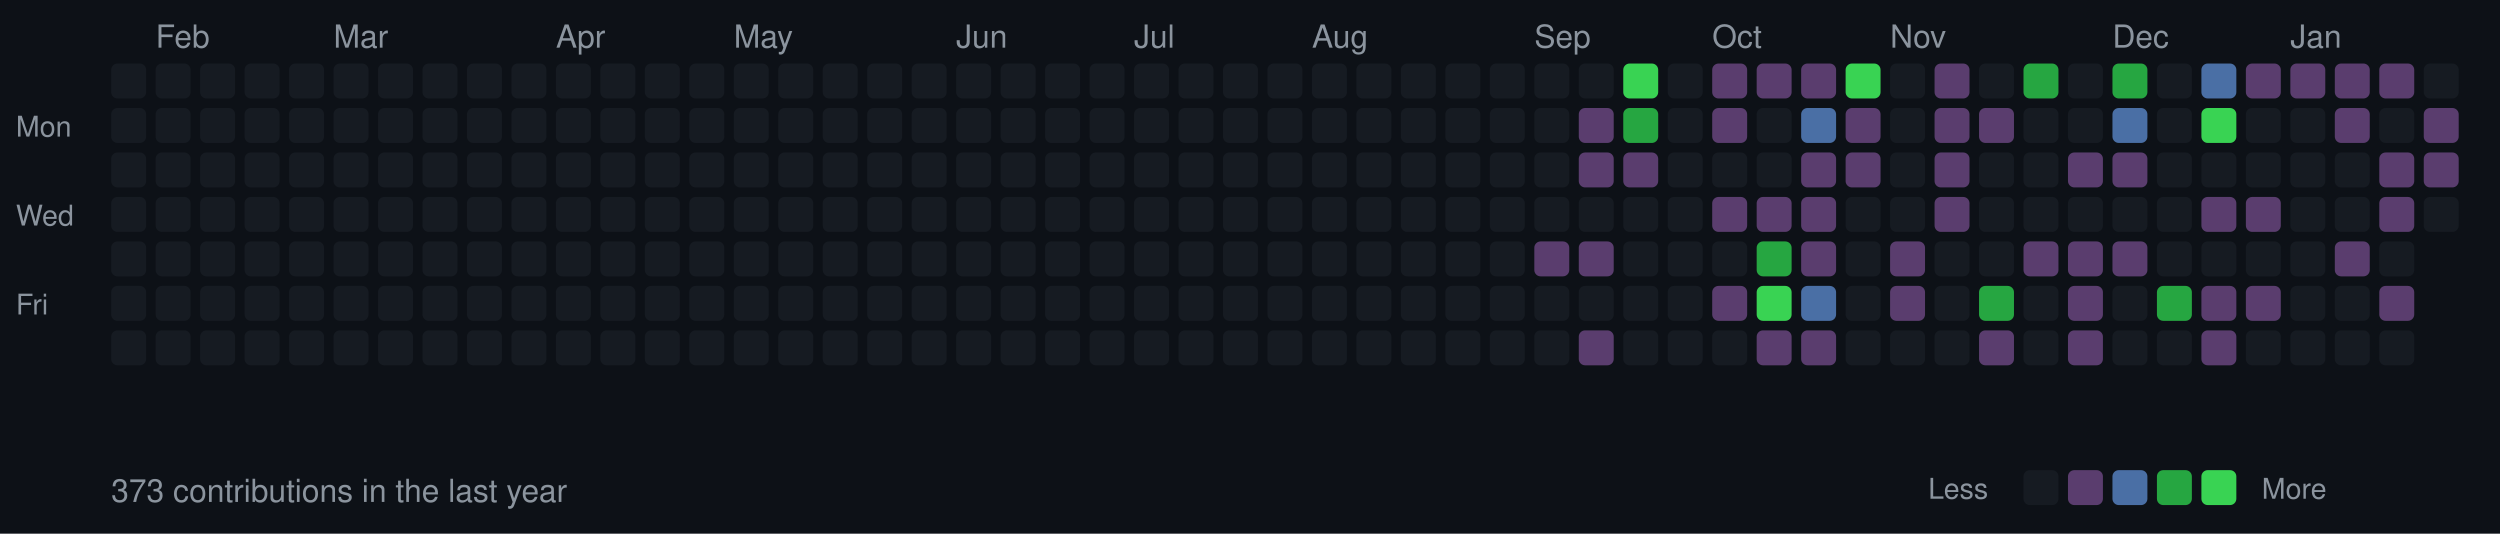
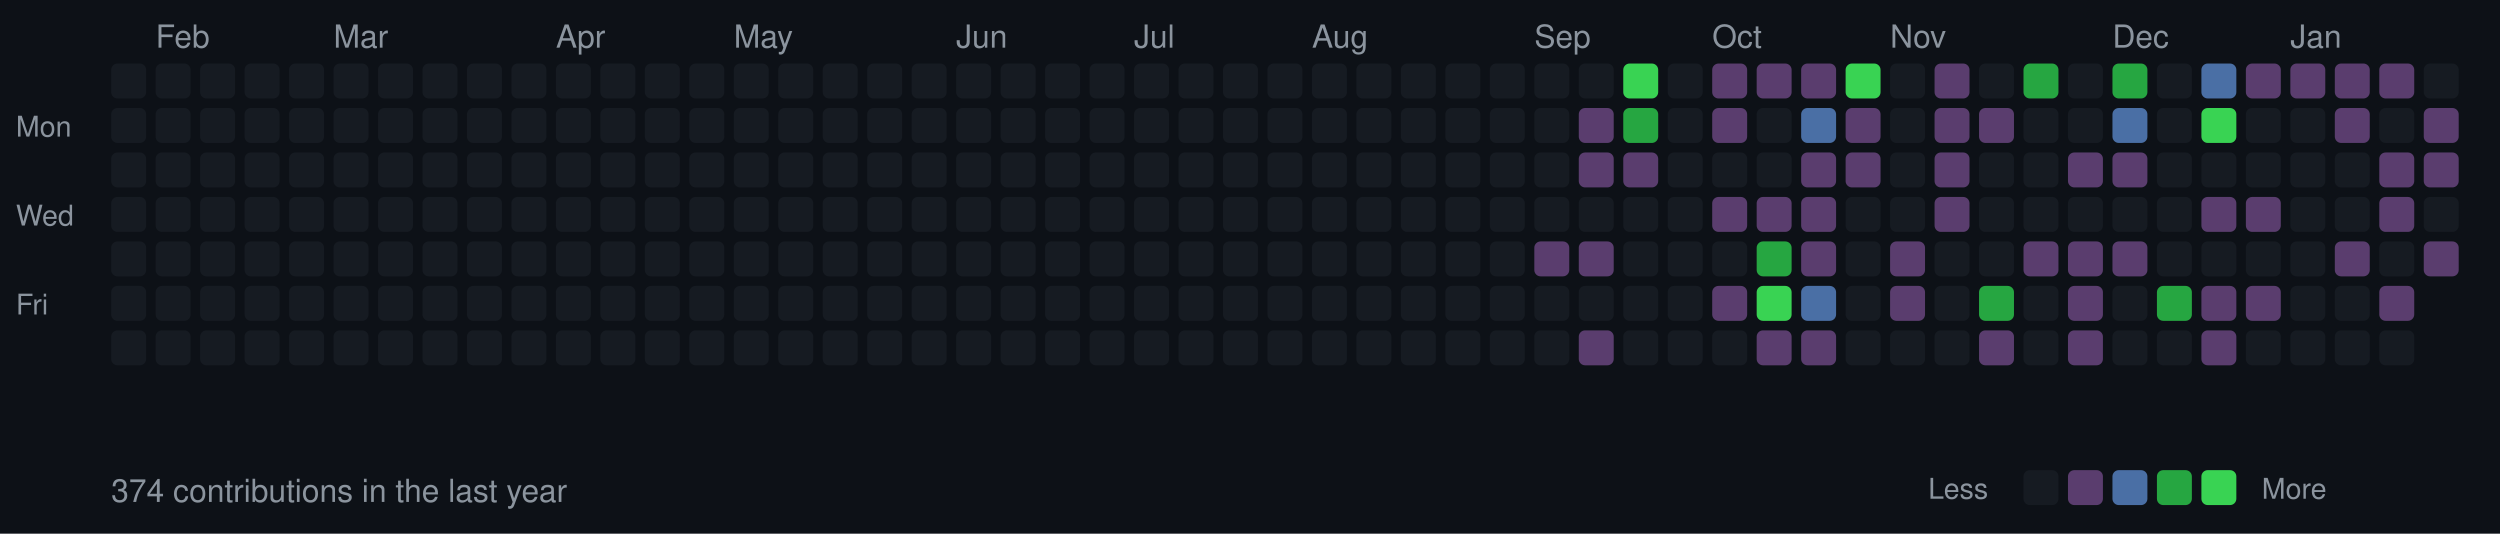
<svg xmlns="http://www.w3.org/2000/svg" width="787" height="168">
  <style>
  .month { font-size: 10px; fill: #8b949e; font-family: -apple-system, BlinkMacSystemFont, "Segoe UI", Helvetica, Arial, sans-serif; }
  .day { font-size: 9px; fill: #8b949e; font-family: -apple-system, BlinkMacSystemFont, "Segoe UI", Helvetica, Arial, sans-serif; }
  .stats { font-size: 10px; fill: #8b949e; font-family: -apple-system, BlinkMacSystemFont, "Segoe UI", Helvetica, Arial, sans-serif; }
  rect.day-cell { rx: 2; ry: 2; }
  rect.day-cell:hover { stroke: #8b949e; stroke-width: 1; }
</style>
  <rect width="787" height="168" fill="#0d1117" />
  <text x="5" y="43" class="day">Mon</text>
  <text x="5" y="71" class="day">Wed</text>
  <text x="5" y="99" class="day">Fri</text>
  <rect class="day-cell" x="35" y="20" width="11" height="11" fill="#161b22" />
  <rect class="day-cell" x="35" y="34" width="11" height="11" fill="#161b22" />
  <rect class="day-cell" x="35" y="48" width="11" height="11" fill="#161b22" />
  <rect class="day-cell" x="35" y="62" width="11" height="11" fill="#161b22" />
  <rect class="day-cell" x="35" y="76" width="11" height="11" fill="#161b22" />
  <rect class="day-cell" x="35" y="90" width="11" height="11" fill="#161b22" />
  <rect class="day-cell" x="35" y="104" width="11" height="11" fill="#161b22" />
  <rect class="day-cell" x="49" y="20" width="11" height="11" fill="#161b22" />
  <rect class="day-cell" x="49" y="34" width="11" height="11" fill="#161b22" />
  <rect class="day-cell" x="49" y="48" width="11" height="11" fill="#161b22" />
  <rect class="day-cell" x="49" y="62" width="11" height="11" fill="#161b22" />
  <rect class="day-cell" x="49" y="76" width="11" height="11" fill="#161b22" />
  <rect class="day-cell" x="49" y="90" width="11" height="11" fill="#161b22" />
  <text x="49" y="15" class="month">Feb</text>
  <rect class="day-cell" x="49" y="104" width="11" height="11" fill="#161b22" />
  <rect class="day-cell" x="63" y="20" width="11" height="11" fill="#161b22" />
  <rect class="day-cell" x="63" y="34" width="11" height="11" fill="#161b22" />
  <rect class="day-cell" x="63" y="48" width="11" height="11" fill="#161b22" />
  <rect class="day-cell" x="63" y="62" width="11" height="11" fill="#161b22" />
  <rect class="day-cell" x="63" y="76" width="11" height="11" fill="#161b22" />
  <rect class="day-cell" x="63" y="90" width="11" height="11" fill="#161b22" />
  <rect class="day-cell" x="63" y="104" width="11" height="11" fill="#161b22" />
  <rect class="day-cell" x="77" y="20" width="11" height="11" fill="#161b22" />
  <rect class="day-cell" x="77" y="34" width="11" height="11" fill="#161b22" />
  <rect class="day-cell" x="77" y="48" width="11" height="11" fill="#161b22" />
  <rect class="day-cell" x="77" y="62" width="11" height="11" fill="#161b22" />
  <rect class="day-cell" x="77" y="76" width="11" height="11" fill="#161b22" />
  <rect class="day-cell" x="77" y="90" width="11" height="11" fill="#161b22" />
  <rect class="day-cell" x="77" y="104" width="11" height="11" fill="#161b22" />
  <rect class="day-cell" x="91" y="20" width="11" height="11" fill="#161b22" />
  <rect class="day-cell" x="91" y="34" width="11" height="11" fill="#161b22" />
  <rect class="day-cell" x="91" y="48" width="11" height="11" fill="#161b22" />
  <rect class="day-cell" x="91" y="62" width="11" height="11" fill="#161b22" />
  <rect class="day-cell" x="91" y="76" width="11" height="11" fill="#161b22" />
  <rect class="day-cell" x="91" y="90" width="11" height="11" fill="#161b22" />
  <rect class="day-cell" x="91" y="104" width="11" height="11" fill="#161b22" />
  <rect class="day-cell" x="105" y="20" width="11" height="11" fill="#161b22" />
  <rect class="day-cell" x="105" y="34" width="11" height="11" fill="#161b22" />
  <rect class="day-cell" x="105" y="48" width="11" height="11" fill="#161b22" />
  <rect class="day-cell" x="105" y="62" width="11" height="11" fill="#161b22" />
  <rect class="day-cell" x="105" y="76" width="11" height="11" fill="#161b22" />
  <rect class="day-cell" x="105" y="90" width="11" height="11" fill="#161b22" />
  <text x="105" y="15" class="month">Mar</text>
  <rect class="day-cell" x="105" y="104" width="11" height="11" fill="#161b22" />
  <rect class="day-cell" x="119" y="20" width="11" height="11" fill="#161b22" />
  <rect class="day-cell" x="119" y="34" width="11" height="11" fill="#161b22" />
  <rect class="day-cell" x="119" y="48" width="11" height="11" fill="#161b22" />
  <rect class="day-cell" x="119" y="62" width="11" height="11" fill="#161b22" />
  <rect class="day-cell" x="119" y="76" width="11" height="11" fill="#161b22" />
  <rect class="day-cell" x="119" y="90" width="11" height="11" fill="#161b22" />
  <rect class="day-cell" x="119" y="104" width="11" height="11" fill="#161b22" />
  <rect class="day-cell" x="133" y="20" width="11" height="11" fill="#161b22" />
  <rect class="day-cell" x="133" y="34" width="11" height="11" fill="#161b22" />
  <rect class="day-cell" x="133" y="48" width="11" height="11" fill="#161b22" />
  <rect class="day-cell" x="133" y="62" width="11" height="11" fill="#161b22" />
  <rect class="day-cell" x="133" y="76" width="11" height="11" fill="#161b22" />
  <rect class="day-cell" x="133" y="90" width="11" height="11" fill="#161b22" />
  <rect class="day-cell" x="133" y="104" width="11" height="11" fill="#161b22" />
  <rect class="day-cell" x="147" y="20" width="11" height="11" fill="#161b22" />
  <rect class="day-cell" x="147" y="34" width="11" height="11" fill="#161b22" />
  <rect class="day-cell" x="147" y="48" width="11" height="11" fill="#161b22" />
  <rect class="day-cell" x="147" y="62" width="11" height="11" fill="#161b22" />
  <rect class="day-cell" x="147" y="76" width="11" height="11" fill="#161b22" />
  <rect class="day-cell" x="147" y="90" width="11" height="11" fill="#161b22" />
  <rect class="day-cell" x="147" y="104" width="11" height="11" fill="#161b22" />
  <rect class="day-cell" x="161" y="20" width="11" height="11" fill="#161b22" />
  <rect class="day-cell" x="161" y="34" width="11" height="11" fill="#161b22" />
  <rect class="day-cell" x="161" y="48" width="11" height="11" fill="#161b22" />
  <rect class="day-cell" x="161" y="62" width="11" height="11" fill="#161b22" />
  <rect class="day-cell" x="161" y="76" width="11" height="11" fill="#161b22" />
  <rect class="day-cell" x="161" y="90" width="11" height="11" fill="#161b22" />
  <rect class="day-cell" x="161" y="104" width="11" height="11" fill="#161b22" />
  <rect class="day-cell" x="175" y="20" width="11" height="11" fill="#161b22" />
  <rect class="day-cell" x="175" y="34" width="11" height="11" fill="#161b22" />
  <text x="175" y="15" class="month">Apr</text>
  <rect class="day-cell" x="175" y="48" width="11" height="11" fill="#161b22" />
  <rect class="day-cell" x="175" y="62" width="11" height="11" fill="#161b22" />
  <rect class="day-cell" x="175" y="76" width="11" height="11" fill="#161b22" />
  <rect class="day-cell" x="175" y="90" width="11" height="11" fill="#161b22" />
  <rect class="day-cell" x="175" y="104" width="11" height="11" fill="#161b22" />
  <rect class="day-cell" x="189" y="20" width="11" height="11" fill="#161b22" />
  <rect class="day-cell" x="189" y="34" width="11" height="11" fill="#161b22" />
  <rect class="day-cell" x="189" y="48" width="11" height="11" fill="#161b22" />
  <rect class="day-cell" x="189" y="62" width="11" height="11" fill="#161b22" />
  <rect class="day-cell" x="189" y="76" width="11" height="11" fill="#161b22" />
  <rect class="day-cell" x="189" y="90" width="11" height="11" fill="#161b22" />
  <rect class="day-cell" x="189" y="104" width="11" height="11" fill="#161b22" />
  <rect class="day-cell" x="203" y="20" width="11" height="11" fill="#161b22" />
  <rect class="day-cell" x="203" y="34" width="11" height="11" fill="#161b22" />
  <rect class="day-cell" x="203" y="48" width="11" height="11" fill="#161b22" />
  <rect class="day-cell" x="203" y="62" width="11" height="11" fill="#161b22" />
  <rect class="day-cell" x="203" y="76" width="11" height="11" fill="#161b22" />
  <rect class="day-cell" x="203" y="90" width="11" height="11" fill="#161b22" />
  <rect class="day-cell" x="203" y="104" width="11" height="11" fill="#161b22" />
  <rect class="day-cell" x="217" y="20" width="11" height="11" fill="#161b22" />
  <rect class="day-cell" x="217" y="34" width="11" height="11" fill="#161b22" />
  <rect class="day-cell" x="217" y="48" width="11" height="11" fill="#161b22" />
  <rect class="day-cell" x="217" y="62" width="11" height="11" fill="#161b22" />
  <rect class="day-cell" x="217" y="76" width="11" height="11" fill="#161b22" />
  <rect class="day-cell" x="217" y="90" width="11" height="11" fill="#161b22" />
  <rect class="day-cell" x="217" y="104" width="11" height="11" fill="#161b22" />
  <rect class="day-cell" x="231" y="20" width="11" height="11" fill="#161b22" />
  <rect class="day-cell" x="231" y="34" width="11" height="11" fill="#161b22" />
  <rect class="day-cell" x="231" y="48" width="11" height="11" fill="#161b22" />
  <rect class="day-cell" x="231" y="62" width="11" height="11" fill="#161b22" />
  <text x="231" y="15" class="month">May</text>
  <rect class="day-cell" x="231" y="76" width="11" height="11" fill="#161b22" />
  <rect class="day-cell" x="231" y="90" width="11" height="11" fill="#161b22" />
  <rect class="day-cell" x="231" y="104" width="11" height="11" fill="#161b22" />
  <rect class="day-cell" x="245" y="20" width="11" height="11" fill="#161b22" />
  <rect class="day-cell" x="245" y="34" width="11" height="11" fill="#161b22" />
  <rect class="day-cell" x="245" y="48" width="11" height="11" fill="#161b22" />
  <rect class="day-cell" x="245" y="62" width="11" height="11" fill="#161b22" />
  <rect class="day-cell" x="245" y="76" width="11" height="11" fill="#161b22" />
  <rect class="day-cell" x="245" y="90" width="11" height="11" fill="#161b22" />
  <rect class="day-cell" x="245" y="104" width="11" height="11" fill="#161b22" />
  <rect class="day-cell" x="259" y="20" width="11" height="11" fill="#161b22" />
  <rect class="day-cell" x="259" y="34" width="11" height="11" fill="#161b22" />
  <rect class="day-cell" x="259" y="48" width="11" height="11" fill="#161b22" />
  <rect class="day-cell" x="259" y="62" width="11" height="11" fill="#161b22" />
  <rect class="day-cell" x="259" y="76" width="11" height="11" fill="#161b22" />
  <rect class="day-cell" x="259" y="90" width="11" height="11" fill="#161b22" />
  <rect class="day-cell" x="259" y="104" width="11" height="11" fill="#161b22" />
  <rect class="day-cell" x="273" y="20" width="11" height="11" fill="#161b22" />
  <rect class="day-cell" x="273" y="34" width="11" height="11" fill="#161b22" />
  <rect class="day-cell" x="273" y="48" width="11" height="11" fill="#161b22" />
  <rect class="day-cell" x="273" y="62" width="11" height="11" fill="#161b22" />
  <rect class="day-cell" x="273" y="76" width="11" height="11" fill="#161b22" />
  <rect class="day-cell" x="273" y="90" width="11" height="11" fill="#161b22" />
  <rect class="day-cell" x="273" y="104" width="11" height="11" fill="#161b22" />
  <rect class="day-cell" x="287" y="20" width="11" height="11" fill="#161b22" />
  <rect class="day-cell" x="287" y="34" width="11" height="11" fill="#161b22" />
  <rect class="day-cell" x="287" y="48" width="11" height="11" fill="#161b22" />
  <rect class="day-cell" x="287" y="62" width="11" height="11" fill="#161b22" />
  <rect class="day-cell" x="287" y="76" width="11" height="11" fill="#161b22" />
  <rect class="day-cell" x="287" y="90" width="11" height="11" fill="#161b22" />
  <rect class="day-cell" x="287" y="104" width="11" height="11" fill="#161b22" />
  <text x="301" y="15" class="month">Jun</text>
  <rect class="day-cell" x="301" y="20" width="11" height="11" fill="#161b22" />
  <rect class="day-cell" x="301" y="34" width="11" height="11" fill="#161b22" />
  <rect class="day-cell" x="301" y="48" width="11" height="11" fill="#161b22" />
  <rect class="day-cell" x="301" y="62" width="11" height="11" fill="#161b22" />
  <rect class="day-cell" x="301" y="76" width="11" height="11" fill="#161b22" />
  <rect class="day-cell" x="301" y="90" width="11" height="11" fill="#161b22" />
  <rect class="day-cell" x="301" y="104" width="11" height="11" fill="#161b22" />
  <rect class="day-cell" x="315" y="20" width="11" height="11" fill="#161b22" />
  <rect class="day-cell" x="315" y="34" width="11" height="11" fill="#161b22" />
  <rect class="day-cell" x="315" y="48" width="11" height="11" fill="#161b22" />
  <rect class="day-cell" x="315" y="62" width="11" height="11" fill="#161b22" />
  <rect class="day-cell" x="315" y="76" width="11" height="11" fill="#161b22" />
  <rect class="day-cell" x="315" y="90" width="11" height="11" fill="#161b22" />
  <rect class="day-cell" x="315" y="104" width="11" height="11" fill="#161b22" />
  <rect class="day-cell" x="329" y="20" width="11" height="11" fill="#161b22" />
  <rect class="day-cell" x="329" y="34" width="11" height="11" fill="#161b22" />
  <rect class="day-cell" x="329" y="48" width="11" height="11" fill="#161b22" />
  <rect class="day-cell" x="329" y="62" width="11" height="11" fill="#161b22" />
  <rect class="day-cell" x="329" y="76" width="11" height="11" fill="#161b22" />
  <rect class="day-cell" x="329" y="90" width="11" height="11" fill="#161b22" />
  <rect class="day-cell" x="329" y="104" width="11" height="11" fill="#161b22" />
  <rect class="day-cell" x="343" y="20" width="11" height="11" fill="#161b22" />
  <rect class="day-cell" x="343" y="34" width="11" height="11" fill="#161b22" />
  <rect class="day-cell" x="343" y="48" width="11" height="11" fill="#161b22" />
  <rect class="day-cell" x="343" y="62" width="11" height="11" fill="#161b22" />
  <rect class="day-cell" x="343" y="76" width="11" height="11" fill="#161b22" />
  <rect class="day-cell" x="343" y="90" width="11" height="11" fill="#161b22" />
  <rect class="day-cell" x="343" y="104" width="11" height="11" fill="#161b22" />
  <rect class="day-cell" x="357" y="20" width="11" height="11" fill="#161b22" />
  <rect class="day-cell" x="357" y="34" width="11" height="11" fill="#161b22" />
  <text x="357" y="15" class="month">Jul</text>
  <rect class="day-cell" x="357" y="48" width="11" height="11" fill="#161b22" />
  <rect class="day-cell" x="357" y="62" width="11" height="11" fill="#161b22" />
  <rect class="day-cell" x="357" y="76" width="11" height="11" fill="#161b22" />
  <rect class="day-cell" x="357" y="90" width="11" height="11" fill="#161b22" />
  <rect class="day-cell" x="357" y="104" width="11" height="11" fill="#161b22" />
  <rect class="day-cell" x="371" y="20" width="11" height="11" fill="#161b22" />
  <rect class="day-cell" x="371" y="34" width="11" height="11" fill="#161b22" />
  <rect class="day-cell" x="371" y="48" width="11" height="11" fill="#161b22" />
  <rect class="day-cell" x="371" y="62" width="11" height="11" fill="#161b22" />
  <rect class="day-cell" x="371" y="76" width="11" height="11" fill="#161b22" />
  <rect class="day-cell" x="371" y="90" width="11" height="11" fill="#161b22" />
  <rect class="day-cell" x="371" y="104" width="11" height="11" fill="#161b22" />
  <rect class="day-cell" x="385" y="20" width="11" height="11" fill="#161b22" />
  <rect class="day-cell" x="385" y="34" width="11" height="11" fill="#161b22" />
  <rect class="day-cell" x="385" y="48" width="11" height="11" fill="#161b22" />
  <rect class="day-cell" x="385" y="62" width="11" height="11" fill="#161b22" />
  <rect class="day-cell" x="385" y="76" width="11" height="11" fill="#161b22" />
  <rect class="day-cell" x="385" y="90" width="11" height="11" fill="#161b22" />
  <rect class="day-cell" x="385" y="104" width="11" height="11" fill="#161b22" />
  <rect class="day-cell" x="399" y="20" width="11" height="11" fill="#161b22" />
  <rect class="day-cell" x="399" y="34" width="11" height="11" fill="#161b22" />
  <rect class="day-cell" x="399" y="48" width="11" height="11" fill="#161b22" />
  <rect class="day-cell" x="399" y="62" width="11" height="11" fill="#161b22" />
  <rect class="day-cell" x="399" y="76" width="11" height="11" fill="#161b22" />
  <rect class="day-cell" x="399" y="90" width="11" height="11" fill="#161b22" />
  <rect class="day-cell" x="399" y="104" width="11" height="11" fill="#161b22" />
  <rect class="day-cell" x="413" y="20" width="11" height="11" fill="#161b22" />
  <rect class="day-cell" x="413" y="34" width="11" height="11" fill="#161b22" />
  <rect class="day-cell" x="413" y="48" width="11" height="11" fill="#161b22" />
  <rect class="day-cell" x="413" y="62" width="11" height="11" fill="#161b22" />
  <rect class="day-cell" x="413" y="76" width="11" height="11" fill="#161b22" />
  <text x="413" y="15" class="month">Aug</text>
  <rect class="day-cell" x="413" y="90" width="11" height="11" fill="#161b22" />
  <rect class="day-cell" x="413" y="104" width="11" height="11" fill="#161b22" />
  <rect class="day-cell" x="427" y="20" width="11" height="11" fill="#161b22" />
  <rect class="day-cell" x="427" y="34" width="11" height="11" fill="#161b22" />
  <rect class="day-cell" x="427" y="48" width="11" height="11" fill="#161b22" />
  <rect class="day-cell" x="427" y="62" width="11" height="11" fill="#161b22" />
  <rect class="day-cell" x="427" y="76" width="11" height="11" fill="#161b22" />
  <rect class="day-cell" x="427" y="90" width="11" height="11" fill="#161b22" />
  <rect class="day-cell" x="427" y="104" width="11" height="11" fill="#161b22" />
  <rect class="day-cell" x="441" y="20" width="11" height="11" fill="#161b22" />
  <rect class="day-cell" x="441" y="34" width="11" height="11" fill="#161b22" />
  <rect class="day-cell" x="441" y="48" width="11" height="11" fill="#161b22" />
  <rect class="day-cell" x="441" y="62" width="11" height="11" fill="#161b22" />
  <rect class="day-cell" x="441" y="76" width="11" height="11" fill="#161b22" />
  <rect class="day-cell" x="441" y="90" width="11" height="11" fill="#161b22" />
  <rect class="day-cell" x="441" y="104" width="11" height="11" fill="#161b22" />
  <rect class="day-cell" x="455" y="20" width="11" height="11" fill="#161b22" />
  <rect class="day-cell" x="455" y="34" width="11" height="11" fill="#161b22" />
  <rect class="day-cell" x="455" y="48" width="11" height="11" fill="#161b22" />
  <rect class="day-cell" x="455" y="62" width="11" height="11" fill="#161b22" />
  <rect class="day-cell" x="455" y="76" width="11" height="11" fill="#161b22" />
  <rect class="day-cell" x="455" y="90" width="11" height="11" fill="#161b22" />
  <rect class="day-cell" x="455" y="104" width="11" height="11" fill="#161b22" />
  <rect class="day-cell" x="469" y="20" width="11" height="11" fill="#161b22" />
  <rect class="day-cell" x="469" y="34" width="11" height="11" fill="#161b22" />
  <rect class="day-cell" x="469" y="48" width="11" height="11" fill="#161b22" />
  <rect class="day-cell" x="469" y="62" width="11" height="11" fill="#161b22" />
  <rect class="day-cell" x="469" y="76" width="11" height="11" fill="#161b22" />
  <rect class="day-cell" x="469" y="90" width="11" height="11" fill="#161b22" />
  <rect class="day-cell" x="469" y="104" width="11" height="11" fill="#161b22" />
  <rect class="day-cell" x="483" y="20" width="11" height="11" fill="#161b22" />
  <text x="483" y="15" class="month">Sep</text>
  <rect class="day-cell" x="483" y="34" width="11" height="11" fill="#161b22" />
  <rect class="day-cell" x="483" y="48" width="11" height="11" fill="#161b22" />
  <rect class="day-cell" x="483" y="62" width="11" height="11" fill="#161b22" />
  <rect class="day-cell" x="483" y="76" width="11" height="11" fill="#5a3d6e" />
  <rect class="day-cell" x="483" y="90" width="11" height="11" fill="#161b22" />
  <rect class="day-cell" x="483" y="104" width="11" height="11" fill="#161b22" />
  <rect class="day-cell" x="497" y="20" width="11" height="11" fill="#161b22" />
  <rect class="day-cell" x="497" y="34" width="11" height="11" fill="#5a3d6e" />
  <rect class="day-cell" x="497" y="48" width="11" height="11" fill="#5a3d6e" />
  <rect class="day-cell" x="497" y="62" width="11" height="11" fill="#161b22" />
  <rect class="day-cell" x="497" y="76" width="11" height="11" fill="#5a3d6e" />
  <rect class="day-cell" x="497" y="90" width="11" height="11" fill="#161b22" />
  <rect class="day-cell" x="497" y="104" width="11" height="11" fill="#5a3d6e" />
  <rect class="day-cell" x="511" y="20" width="11" height="11" fill="#39d353" />
  <rect class="day-cell" x="511" y="34" width="11" height="11" fill="#26a641" />
  <rect class="day-cell" x="511" y="48" width="11" height="11" fill="#5a3d6e" />
  <rect class="day-cell" x="511" y="62" width="11" height="11" fill="#161b22" />
  <rect class="day-cell" x="511" y="76" width="11" height="11" fill="#161b22" />
  <rect class="day-cell" x="511" y="90" width="11" height="11" fill="#161b22" />
  <rect class="day-cell" x="511" y="104" width="11" height="11" fill="#161b22" />
  <rect class="day-cell" x="525" y="20" width="11" height="11" fill="#161b22" />
  <rect class="day-cell" x="525" y="34" width="11" height="11" fill="#161b22" />
  <rect class="day-cell" x="525" y="48" width="11" height="11" fill="#161b22" />
  <rect class="day-cell" x="525" y="62" width="11" height="11" fill="#161b22" />
  <rect class="day-cell" x="525" y="76" width="11" height="11" fill="#161b22" />
  <rect class="day-cell" x="525" y="90" width="11" height="11" fill="#161b22" />
  <rect class="day-cell" x="525" y="104" width="11" height="11" fill="#161b22" />
  <rect class="day-cell" x="539" y="20" width="11" height="11" fill="#5a3d6e" />
  <rect class="day-cell" x="539" y="34" width="11" height="11" fill="#5a3d6e" />
  <rect class="day-cell" x="539" y="48" width="11" height="11" fill="#161b22" />
  <text x="539" y="15" class="month">Oct</text>
  <rect class="day-cell" x="539" y="62" width="11" height="11" fill="#5a3d6e" />
  <rect class="day-cell" x="539" y="76" width="11" height="11" fill="#161b22" />
  <rect class="day-cell" x="539" y="90" width="11" height="11" fill="#5a3d6e" />
  <rect class="day-cell" x="539" y="104" width="11" height="11" fill="#161b22" />
  <rect class="day-cell" x="553" y="20" width="11" height="11" fill="#5a3d6e" />
  <rect class="day-cell" x="553" y="34" width="11" height="11" fill="#161b22" />
  <rect class="day-cell" x="553" y="48" width="11" height="11" fill="#161b22" />
  <rect class="day-cell" x="553" y="62" width="11" height="11" fill="#5a3d6e" />
  <rect class="day-cell" x="553" y="76" width="11" height="11" fill="#26a641" />
  <rect class="day-cell" x="553" y="90" width="11" height="11" fill="#39d353" />
  <rect class="day-cell" x="553" y="104" width="11" height="11" fill="#5a3d6e" />
  <rect class="day-cell" x="567" y="20" width="11" height="11" fill="#5a3d6e" />
  <rect class="day-cell" x="567" y="34" width="11" height="11" fill="#4a6fa5" />
  <rect class="day-cell" x="567" y="48" width="11" height="11" fill="#5a3d6e" />
  <rect class="day-cell" x="567" y="62" width="11" height="11" fill="#5a3d6e" />
  <rect class="day-cell" x="567" y="76" width="11" height="11" fill="#5a3d6e" />
  <rect class="day-cell" x="567" y="90" width="11" height="11" fill="#4a6fa5" />
  <rect class="day-cell" x="567" y="104" width="11" height="11" fill="#5a3d6e" />
  <rect class="day-cell" x="581" y="20" width="11" height="11" fill="#39d353" />
  <rect class="day-cell" x="581" y="34" width="11" height="11" fill="#5a3d6e" />
  <rect class="day-cell" x="581" y="48" width="11" height="11" fill="#5a3d6e" />
  <rect class="day-cell" x="581" y="62" width="11" height="11" fill="#161b22" />
  <rect class="day-cell" x="581" y="76" width="11" height="11" fill="#161b22" />
  <rect class="day-cell" x="581" y="90" width="11" height="11" fill="#161b22" />
  <rect class="day-cell" x="581" y="104" width="11" height="11" fill="#161b22" />
  <rect class="day-cell" x="595" y="20" width="11" height="11" fill="#161b22" />
  <rect class="day-cell" x="595" y="34" width="11" height="11" fill="#161b22" />
  <rect class="day-cell" x="595" y="48" width="11" height="11" fill="#161b22" />
  <rect class="day-cell" x="595" y="62" width="11" height="11" fill="#161b22" />
  <rect class="day-cell" x="595" y="76" width="11" height="11" fill="#5a3d6e" />
  <rect class="day-cell" x="595" y="90" width="11" height="11" fill="#5a3d6e" />
  <text x="595" y="15" class="month">Nov</text>
  <rect class="day-cell" x="595" y="104" width="11" height="11" fill="#161b22" />
  <rect class="day-cell" x="609" y="20" width="11" height="11" fill="#5a3d6e" />
  <rect class="day-cell" x="609" y="34" width="11" height="11" fill="#5a3d6e" />
  <rect class="day-cell" x="609" y="48" width="11" height="11" fill="#5a3d6e" />
  <rect class="day-cell" x="609" y="62" width="11" height="11" fill="#5a3d6e" />
  <rect class="day-cell" x="609" y="76" width="11" height="11" fill="#161b22" />
  <rect class="day-cell" x="609" y="90" width="11" height="11" fill="#161b22" />
  <rect class="day-cell" x="609" y="104" width="11" height="11" fill="#161b22" />
  <rect class="day-cell" x="623" y="20" width="11" height="11" fill="#161b22" />
  <rect class="day-cell" x="623" y="34" width="11" height="11" fill="#5a3d6e" />
  <rect class="day-cell" x="623" y="48" width="11" height="11" fill="#161b22" />
  <rect class="day-cell" x="623" y="62" width="11" height="11" fill="#161b22" />
  <rect class="day-cell" x="623" y="76" width="11" height="11" fill="#161b22" />
  <rect class="day-cell" x="623" y="90" width="11" height="11" fill="#26a641" />
  <rect class="day-cell" x="623" y="104" width="11" height="11" fill="#5a3d6e" />
  <rect class="day-cell" x="637" y="20" width="11" height="11" fill="#26a641" />
  <rect class="day-cell" x="637" y="34" width="11" height="11" fill="#161b22" />
  <rect class="day-cell" x="637" y="48" width="11" height="11" fill="#161b22" />
  <rect class="day-cell" x="637" y="62" width="11" height="11" fill="#161b22" />
  <rect class="day-cell" x="637" y="76" width="11" height="11" fill="#5a3d6e" />
  <rect class="day-cell" x="637" y="90" width="11" height="11" fill="#161b22" />
  <rect class="day-cell" x="637" y="104" width="11" height="11" fill="#161b22" />
  <rect class="day-cell" x="651" y="20" width="11" height="11" fill="#161b22" />
  <rect class="day-cell" x="651" y="34" width="11" height="11" fill="#161b22" />
  <rect class="day-cell" x="651" y="48" width="11" height="11" fill="#5a3d6e" />
  <rect class="day-cell" x="651" y="62" width="11" height="11" fill="#161b22" />
  <rect class="day-cell" x="651" y="76" width="11" height="11" fill="#5a3d6e" />
  <rect class="day-cell" x="651" y="90" width="11" height="11" fill="#5a3d6e" />
  <rect class="day-cell" x="651" y="104" width="11" height="11" fill="#5a3d6e" />
  <rect class="day-cell" x="665" y="20" width="11" height="11" fill="#26a641" />
  <text x="665" y="15" class="month">Dec</text>
  <rect class="day-cell" x="665" y="34" width="11" height="11" fill="#4a6fa5" />
  <rect class="day-cell" x="665" y="48" width="11" height="11" fill="#5a3d6e" />
  <rect class="day-cell" x="665" y="62" width="11" height="11" fill="#161b22" />
  <rect class="day-cell" x="665" y="76" width="11" height="11" fill="#5a3d6e" />
  <rect class="day-cell" x="665" y="90" width="11" height="11" fill="#161b22" />
  <rect class="day-cell" x="665" y="104" width="11" height="11" fill="#161b22" />
  <rect class="day-cell" x="679" y="20" width="11" height="11" fill="#161b22" />
  <rect class="day-cell" x="679" y="34" width="11" height="11" fill="#161b22" />
  <rect class="day-cell" x="679" y="48" width="11" height="11" fill="#161b22" />
  <rect class="day-cell" x="679" y="62" width="11" height="11" fill="#161b22" />
  <rect class="day-cell" x="679" y="76" width="11" height="11" fill="#161b22" />
  <rect class="day-cell" x="679" y="90" width="11" height="11" fill="#26a641" />
  <rect class="day-cell" x="679" y="104" width="11" height="11" fill="#161b22" />
  <rect class="day-cell" x="693" y="20" width="11" height="11" fill="#4a6fa5" />
  <rect class="day-cell" x="693" y="34" width="11" height="11" fill="#39d353" />
  <rect class="day-cell" x="693" y="48" width="11" height="11" fill="#161b22" />
  <rect class="day-cell" x="693" y="62" width="11" height="11" fill="#5a3d6e" />
  <rect class="day-cell" x="693" y="76" width="11" height="11" fill="#161b22" />
  <rect class="day-cell" x="693" y="90" width="11" height="11" fill="#5a3d6e" />
  <rect class="day-cell" x="693" y="104" width="11" height="11" fill="#5a3d6e" />
  <rect class="day-cell" x="707" y="20" width="11" height="11" fill="#5a3d6e" />
  <rect class="day-cell" x="707" y="34" width="11" height="11" fill="#161b22" />
  <rect class="day-cell" x="707" y="48" width="11" height="11" fill="#161b22" />
  <rect class="day-cell" x="707" y="62" width="11" height="11" fill="#5a3d6e" />
  <rect class="day-cell" x="707" y="76" width="11" height="11" fill="#161b22" />
  <rect class="day-cell" x="707" y="90" width="11" height="11" fill="#5a3d6e" />
  <rect class="day-cell" x="707" y="104" width="11" height="11" fill="#161b22" />
  <rect class="day-cell" x="721" y="20" width="11" height="11" fill="#5a3d6e" />
  <rect class="day-cell" x="721" y="34" width="11" height="11" fill="#161b22" />
  <rect class="day-cell" x="721" y="48" width="11" height="11" fill="#161b22" />
  <rect class="day-cell" x="721" y="62" width="11" height="11" fill="#161b22" />
  <text x="721" y="15" class="month">Jan</text>
  <rect class="day-cell" x="721" y="76" width="11" height="11" fill="#161b22" />
  <rect class="day-cell" x="721" y="90" width="11" height="11" fill="#161b22" />
  <rect class="day-cell" x="721" y="104" width="11" height="11" fill="#161b22" />
  <rect class="day-cell" x="735" y="20" width="11" height="11" fill="#5a3d6e" />
  <rect class="day-cell" x="735" y="34" width="11" height="11" fill="#5a3d6e" />
  <rect class="day-cell" x="735" y="48" width="11" height="11" fill="#161b22" />
  <rect class="day-cell" x="735" y="62" width="11" height="11" fill="#161b22" />
  <rect class="day-cell" x="735" y="76" width="11" height="11" fill="#5a3d6e" />
  <rect class="day-cell" x="735" y="90" width="11" height="11" fill="#161b22" />
  <rect class="day-cell" x="735" y="104" width="11" height="11" fill="#161b22" />
  <rect class="day-cell" x="749" y="20" width="11" height="11" fill="#5a3d6e" />
  <rect class="day-cell" x="749" y="34" width="11" height="11" fill="#161b22" />
  <rect class="day-cell" x="749" y="48" width="11" height="11" fill="#5a3d6e" />
  <rect class="day-cell" x="749" y="62" width="11" height="11" fill="#5a3d6e" />
  <rect class="day-cell" x="749" y="76" width="11" height="11" fill="#161b22" />
  <rect class="day-cell" x="749" y="90" width="11" height="11" fill="#5a3d6e" />
  <rect class="day-cell" x="749" y="104" width="11" height="11" fill="#161b22" />
  <rect class="day-cell" x="763" y="20" width="11" height="11" fill="#161b22" />
  <rect class="day-cell" x="763" y="34" width="11" height="11" fill="#5a3d6e" />
  <rect class="day-cell" x="763" y="48" width="11" height="11" fill="#5a3d6e" />
  <rect class="day-cell" x="763" y="62" width="11" height="11" fill="#161b22" />
+   <rect class="day-cell" x="763" y="76" width="11" height="11" fill="#5a3d6e" />
  <text x="607" y="157" class="day">Less</text>
  <rect x="637" y="148" width="11" height="11" fill="#161b22" rx="2" ry="2" />
  <rect x="651" y="148" width="11" height="11" fill="#5a3d6e" rx="2" ry="2" />
  <rect x="665" y="148" width="11" height="11" fill="#4a6fa5" rx="2" ry="2" />
  <rect x="679" y="148" width="11" height="11" fill="#26a641" rx="2" ry="2" />
  <rect x="693" y="148" width="11" height="11" fill="#39d353" rx="2" ry="2" />
  <text x="712" y="157" class="day">More</text>
-   <text x="35" y="158" class="stats">373 contributions in the last year</text>
+   <text x="35" y="158" class="stats">374 contributions in the last year</text>
</svg>
